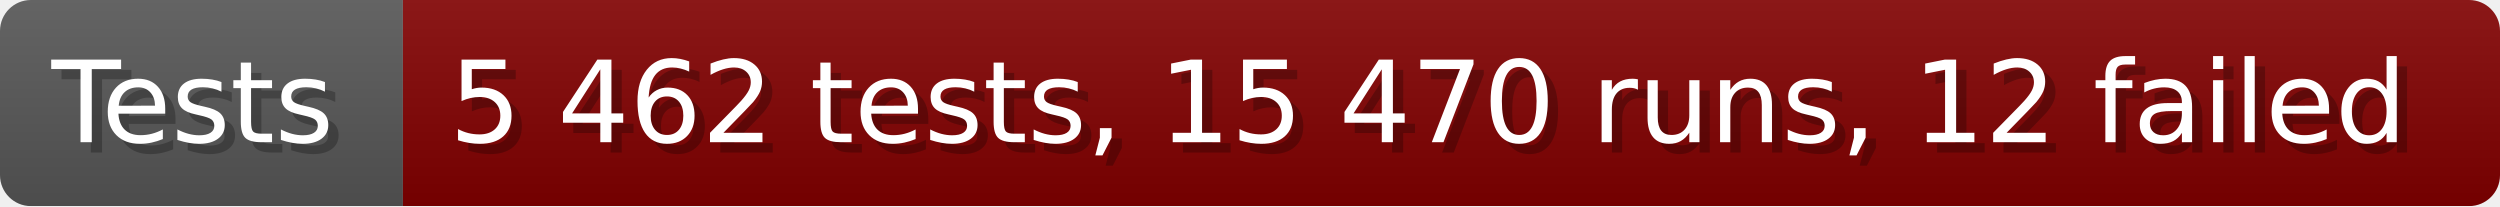
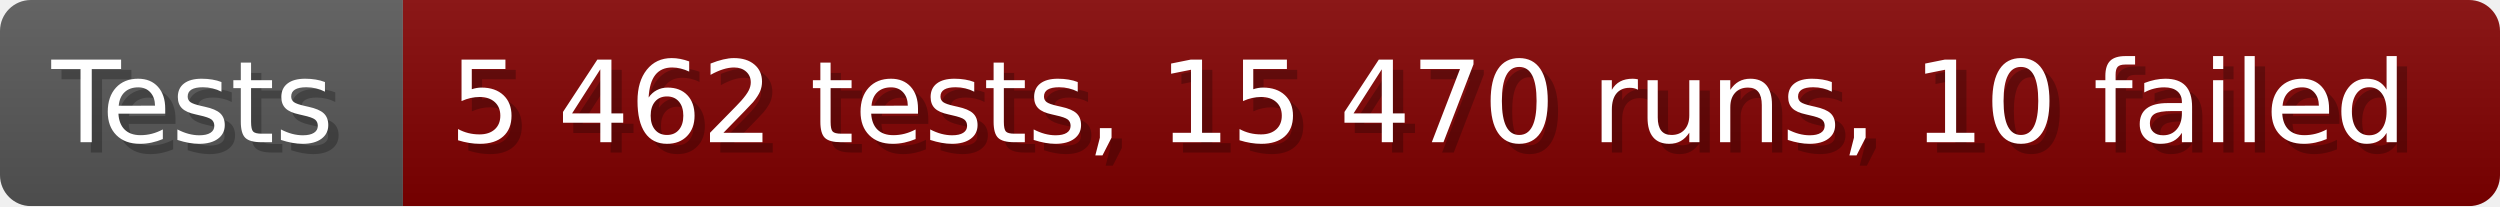
- <svg xmlns="http://www.w3.org/2000/svg" width="242.6" height="20" viewBox="0 0 2426 200" role="img" aria-label="Tests: 5 462 tests, 15 470 runs, 12 failed">
+ <svg xmlns="http://www.w3.org/2000/svg" width="242.6" height="20" viewBox="0 0 2426 200" role="img" aria-label="Tests: 5 462 tests, 15 470 runs, 10 failed">
  <linearGradient id="a" x2="0" y2="100%">
    <stop offset="0" stop-opacity=".1" stop-color="#EEE" />
    <stop offset="1" stop-opacity=".1" />
  </linearGradient>
  <mask id="m">
    <rect width="2426" height="200" rx="30" fill="#FFF" />
  </mask>
  <g mask="url(#m)">
    <rect width="391" height="200" fill="#555" />
    <rect width="2035" height="200" fill="#800000" x="391" />
    <rect width="2426" height="200" fill="url(#a)" />
  </g>
  <g aria-hidden="true" fill="#fff" text-anchor="start" font-family="Verdana,DejaVu Sans,sans-serif" font-size="110">
    <text x="60" y="148" textLength="291" fill="#000" opacity="0.25">Tests</text>
    <text x="50" y="138" textLength="291">Tests</text>
-     <text x="446" y="148" textLength="1935" fill="#000" opacity="0.25">5 462 tests, 15 470 runs, 12 failed</text>
-     <text x="436" y="138" textLength="1935">5 462 tests, 15 470 runs, 12 failed</text>
+     <text x="446" y="148" textLength="1935" fill="#000" opacity="0.25">5 462 tests, 15 470 runs, 10 failed</text>
+     <text x="436" y="138" textLength="1935">5 462 tests, 15 470 runs, 10 failed</text>
  </g>
</svg>
